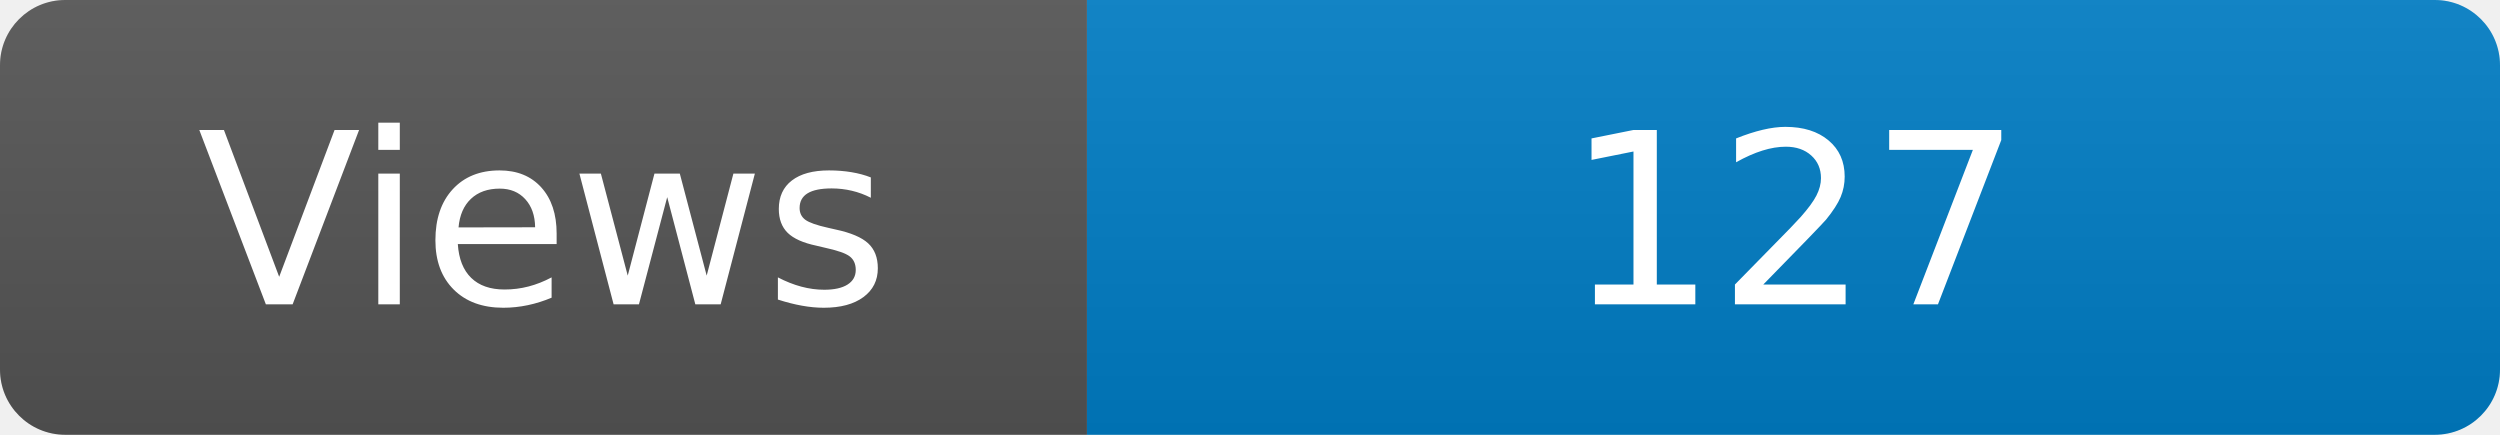
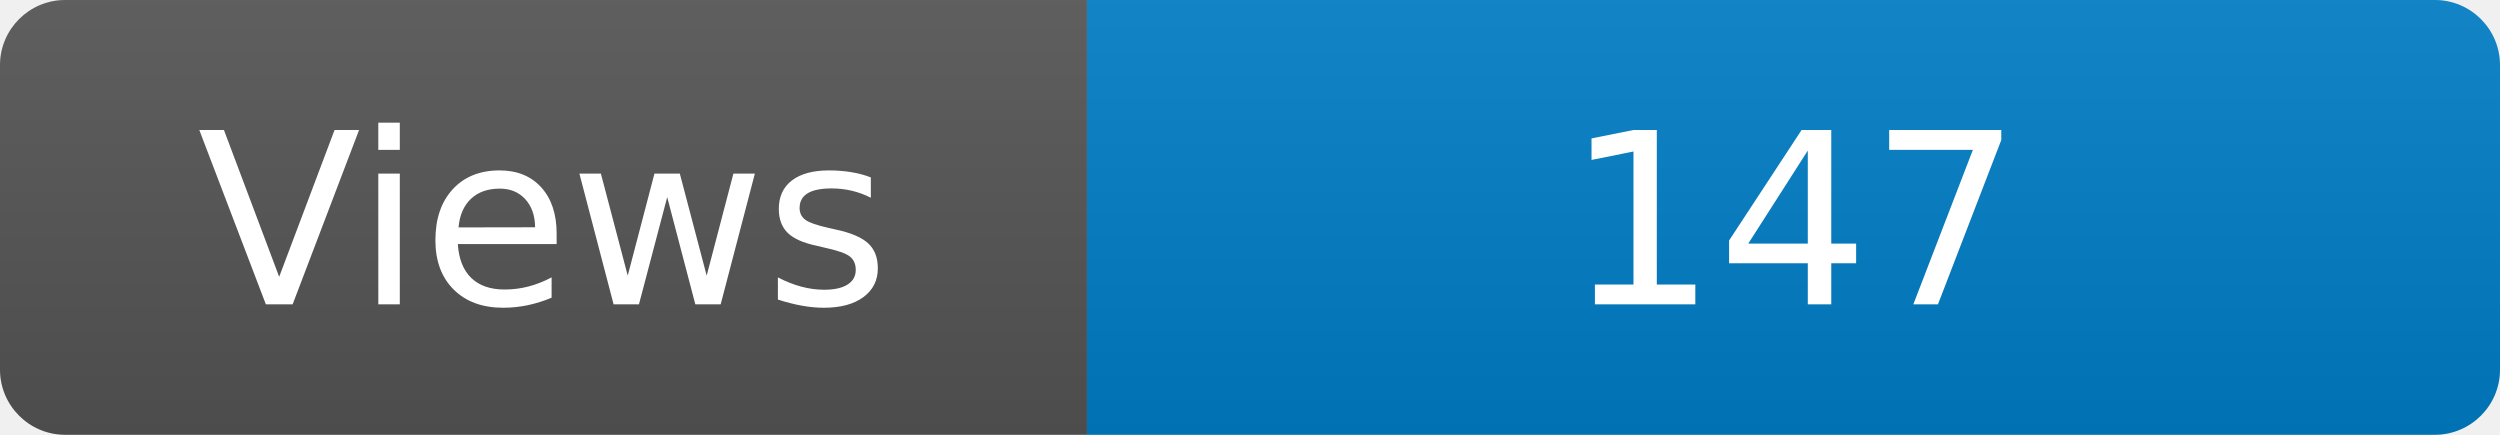
<svg xmlns="http://www.w3.org/2000/svg" width="115" height="20" role="img" aria-label="Maintained?: yes">
  <linearGradient id="s" x2="0" y2="100%">
    <stop offset="0" stop-color="#bbb" stop-opacity=".1" />
    <stop offset="1" stop-opacity=".1" />
  </linearGradient>
  <clipPath id="r">
    <rect width="115" height="20" rx="3" fill="#fff" />
  </clipPath>
  <g clip-path="url(#r)">
    <rect width="50" height="20" fill="#555" />
    <rect x="50" width="160" height="20" fill="#007ec6" />
    <rect width="115" height="20" fill="url(#s)" />
  </g>
  <g fill="#fff" text-anchor="middle" font-family="Verdana,Geneva,DejaVu Sans,sans-serif" font-size="110">
    <text x="250" y="140" transform="scale(.1)" fill="#fff">Views</text>
-     <text x="825" y="140" transform="scale(.1)" fill="#fff">127</text>
+     <text x="825" y="140" transform="scale(.1)" fill="#fff">147</text>
  </g>
</svg>
